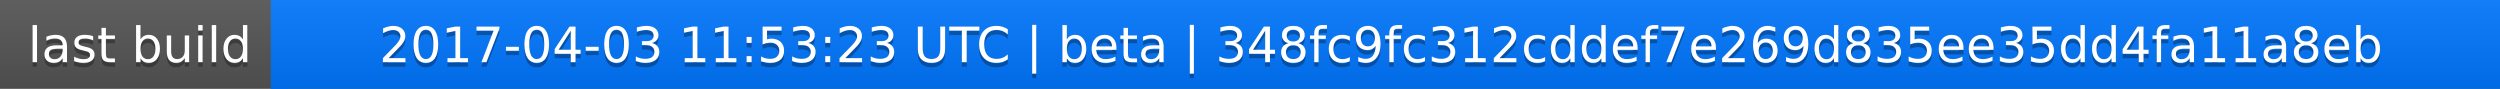
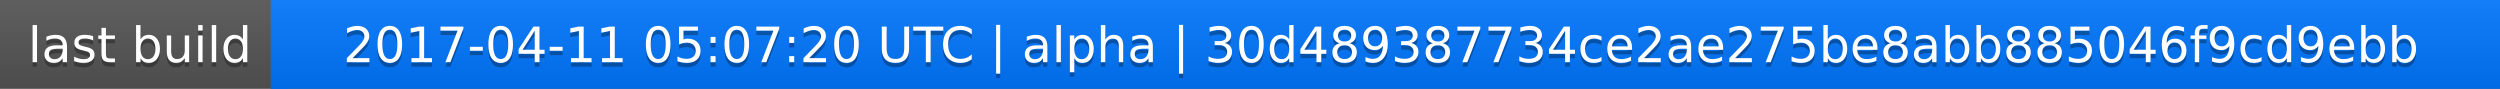
<svg xmlns="http://www.w3.org/2000/svg" width="563" height="20">
  <linearGradient id="a" x2="0" y2="100%">
    <stop offset="0" stop-color="#bbb" stop-opacity=".1" />
    <stop offset="1" stop-opacity=".1" />
  </linearGradient>
  <rect rx="0" width="563" height="20" fill="#555" />
  <rect rx="0" x="61" width="502" height="20" fill="#07f" />
  <path fill="#07f" d="M61 0h4v20h-4z" />
  <rect rx="0" width="563" height="20" fill="url(#a)" />
  <g fill="#fff" text-anchor="middle" font-family="DejaVu Sans,Verdana,Geneva,sans-serif" font-size="11">
    <text x="31.5" y="15" fill="#010101" fill-opacity=".3">last build</text>
    <text x="31.5" y="14">last build</text>
-     <text x="311" y="15" fill="#010101" fill-opacity=".3">2017-04-03 11:53:23 UTC | beta | 348fc9fc312cddef7e269d835ee35dd4fa11a8eb</text>
-     <text x="311" y="14">2017-04-03 11:53:23 UTC | beta | 348fc9fc312cddef7e269d835ee35dd4fa11a8eb</text>
+     <text x="311" y="15" fill="#010101" fill-opacity=".3">2017-04-11 05:07:20 UTC | alpha | 30d489387734ce2ae275be8abb885046f9cd9ebb</text>
+     <text x="311" y="14">2017-04-11 05:07:20 UTC | alpha | 30d489387734ce2ae275be8abb885046f9cd9ebb</text>
  </g>
</svg>
